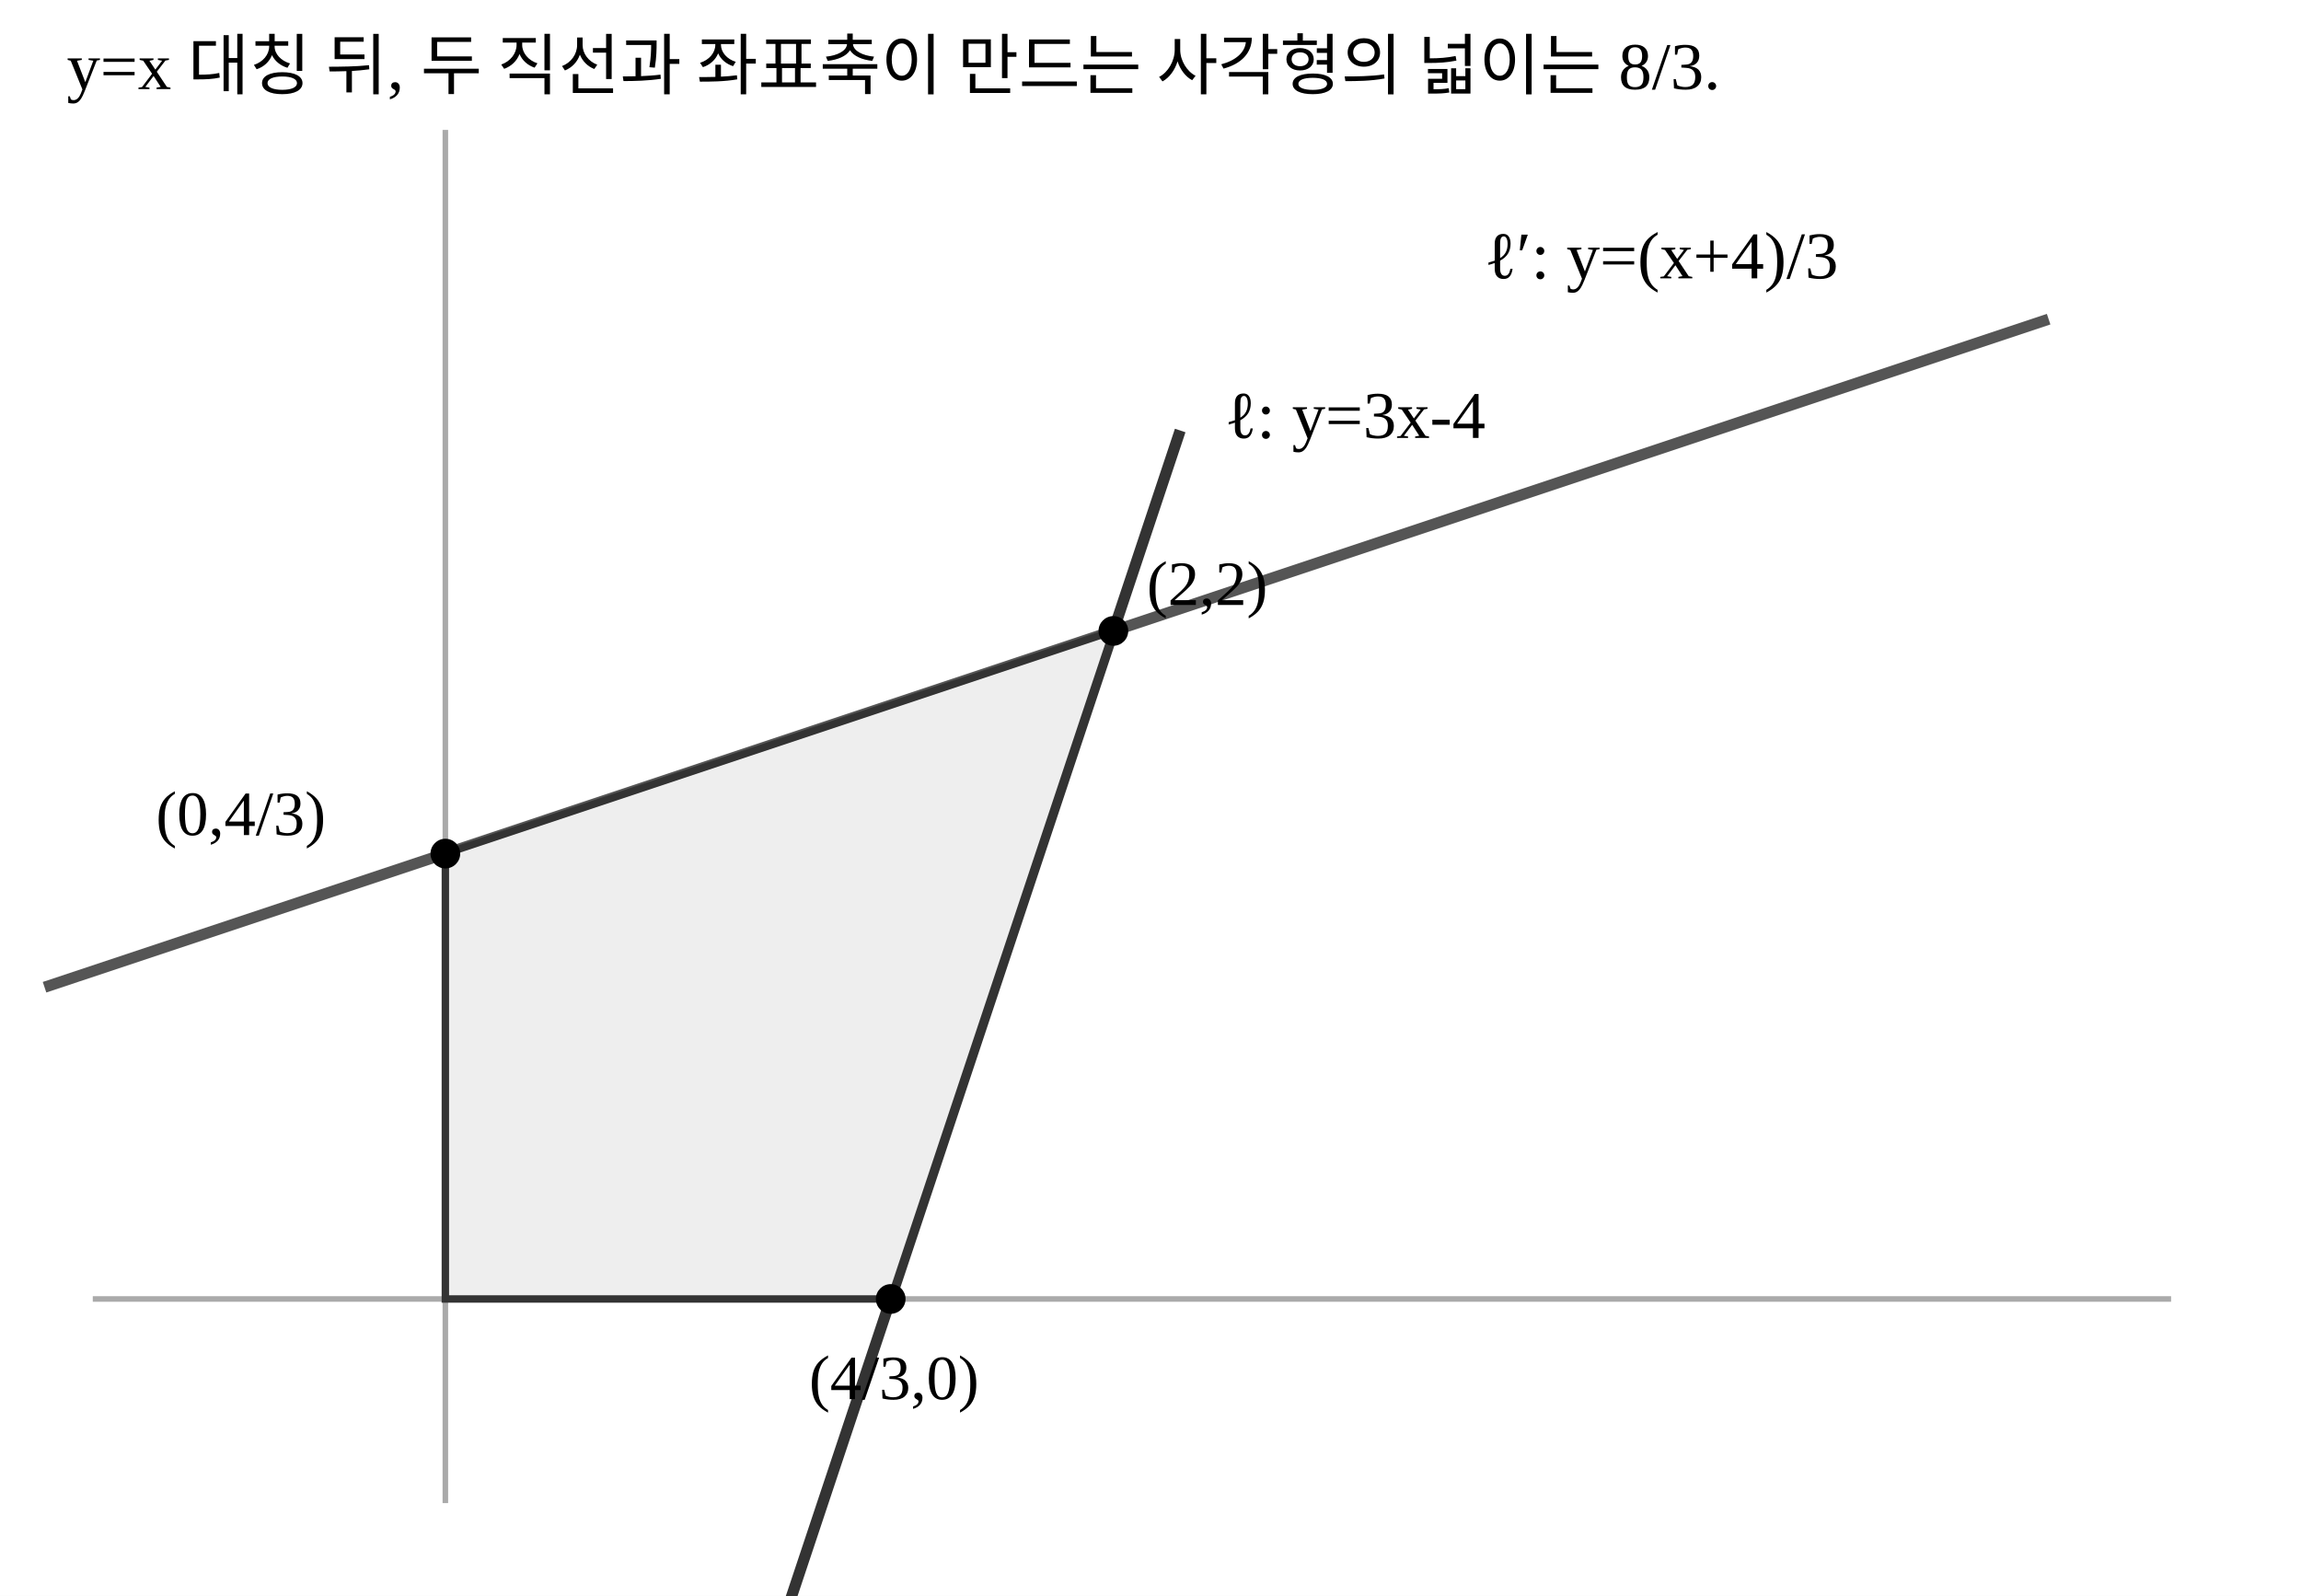
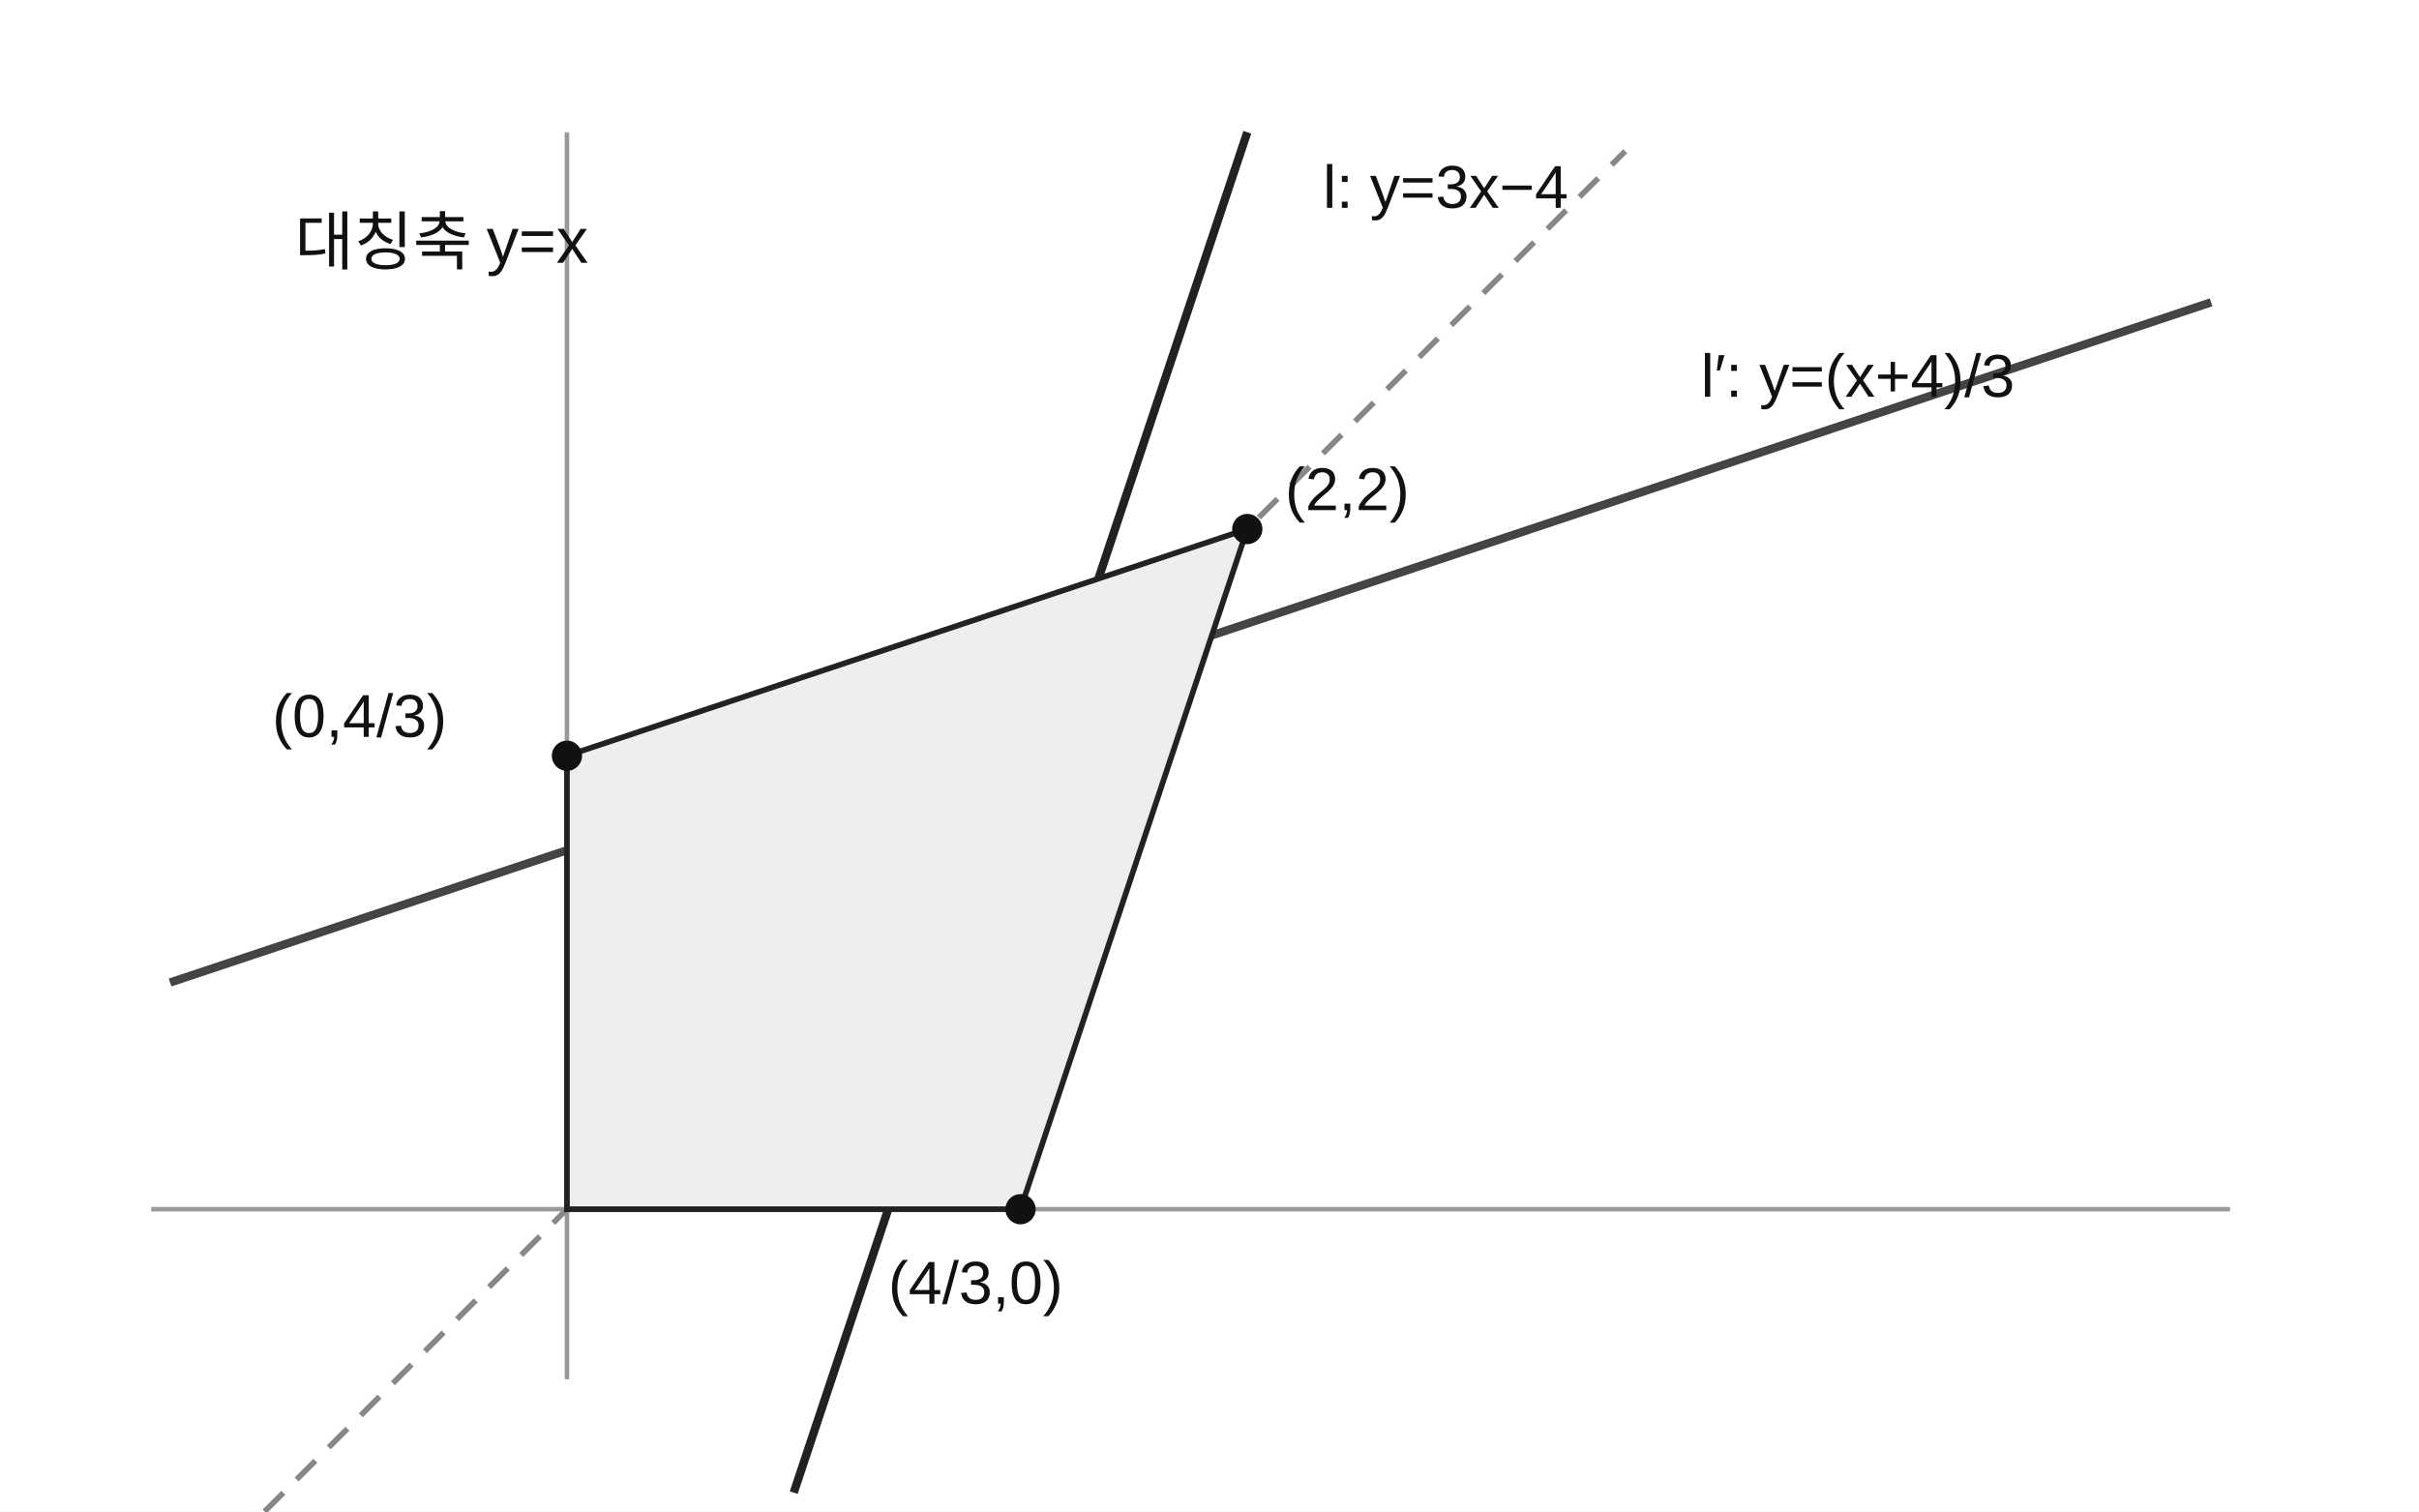
- <svg xmlns="http://www.w3.org/2000/svg" width="620" height="430" viewBox="0 0 620 430">
-   <rect width="620" height="430" fill="white" />
-   <line x1="25" y1="350" x2="585" y2="350" stroke="#aaa" stroke-width="1.5" />
-   <line x1="120" y1="405" x2="120" y2="35" stroke="#aaa" stroke-width="1.5" />
-   <line x1="210" y1="440" x2="318" y2="116" stroke="#333" stroke-width="3" />
-   <line x1="12" y1="266" x2="552" y2="86" stroke="#555" stroke-width="3" />
-   <polygon points="120,350 240,350 300,170 120,230" fill="#eee" stroke="#333" stroke-width="2" />
-   <circle cx="240" cy="350" r="4" />
-   <text x="218" y="377" font-size="17">(4/3,0)</text>
-   <circle cx="300" cy="170" r="4" />
-   <text x="309" y="163" font-size="17">(2,2)</text>
-   <circle cx="120" cy="230" r="4" />
-   <text x="42" y="225" font-size="17">(0,4/3)</text>
-   <text x="330" y="118" font-size="18">ℓ: y=3x-4</text>
-   <text x="400" y="75" font-size="18">ℓ′: y=(x+4)/3</text>
-   <text x="18" y="24" font-size="18">y=x 대칭 뒤, 두 직선과 좌표축이 만드는 사각형의 넓이는 8/3.</text>
+ <svg xmlns="http://www.w3.org/2000/svg" viewBox="0 0 640 400" role="img" aria-label="y=x에 대한 두 직선의 대칭">
+   <rect width="640" height="400" fill="white" />
+   <g stroke="#999" fill="none" stroke-width="1.2">
+     <line x1="40" y1="320" x2="590" y2="320" />
+     <line x1="150" y1="365" x2="150" y2="35" />
+   </g>
+   <line x1="70" y1="400" x2="430" y2="40" stroke="#888" stroke-width="1.5" stroke-dasharray="7 5" />
+   <line x1="210" y1="395" x2="330" y2="35" stroke="#222" stroke-width="2.2" />
+   <line x1="45" y1="260" x2="585" y2="80" stroke="#444" stroke-width="2.2" />
+   <polygon points="150,320 270,320 330,140 150,200" fill="#eee" stroke="#222" stroke-width="1.5" />
+   <circle cx="270" cy="320" r="4" fill="#111" />
+   <text x="235" y="345" font-family="Arial,sans-serif" font-size="16" fill="#111">(4/3,0)</text>
+   <circle cx="330" cy="140" r="4" fill="#111" />
+   <text x="340" y="135" font-family="Arial,sans-serif" font-size="16" fill="#111">(2,2)</text>
+   <circle cx="150" cy="200" r="4" fill="#111" />
+   <text x="72" y="195" font-family="Arial,sans-serif" font-size="16" fill="#111">(0,4/3)</text>
+   <text x="350" y="55" font-family="Arial,sans-serif" font-size="16" fill="#111">l: y=3x−4</text>
+   <text x="450" y="105" font-family="Arial,sans-serif" font-size="16" fill="#111">l′: y=(x+4)/3</text>
+   <text x="78" y="70" font-family="Arial,sans-serif" font-size="17" fill="#111">대칭축 y=x</text>
</svg>
